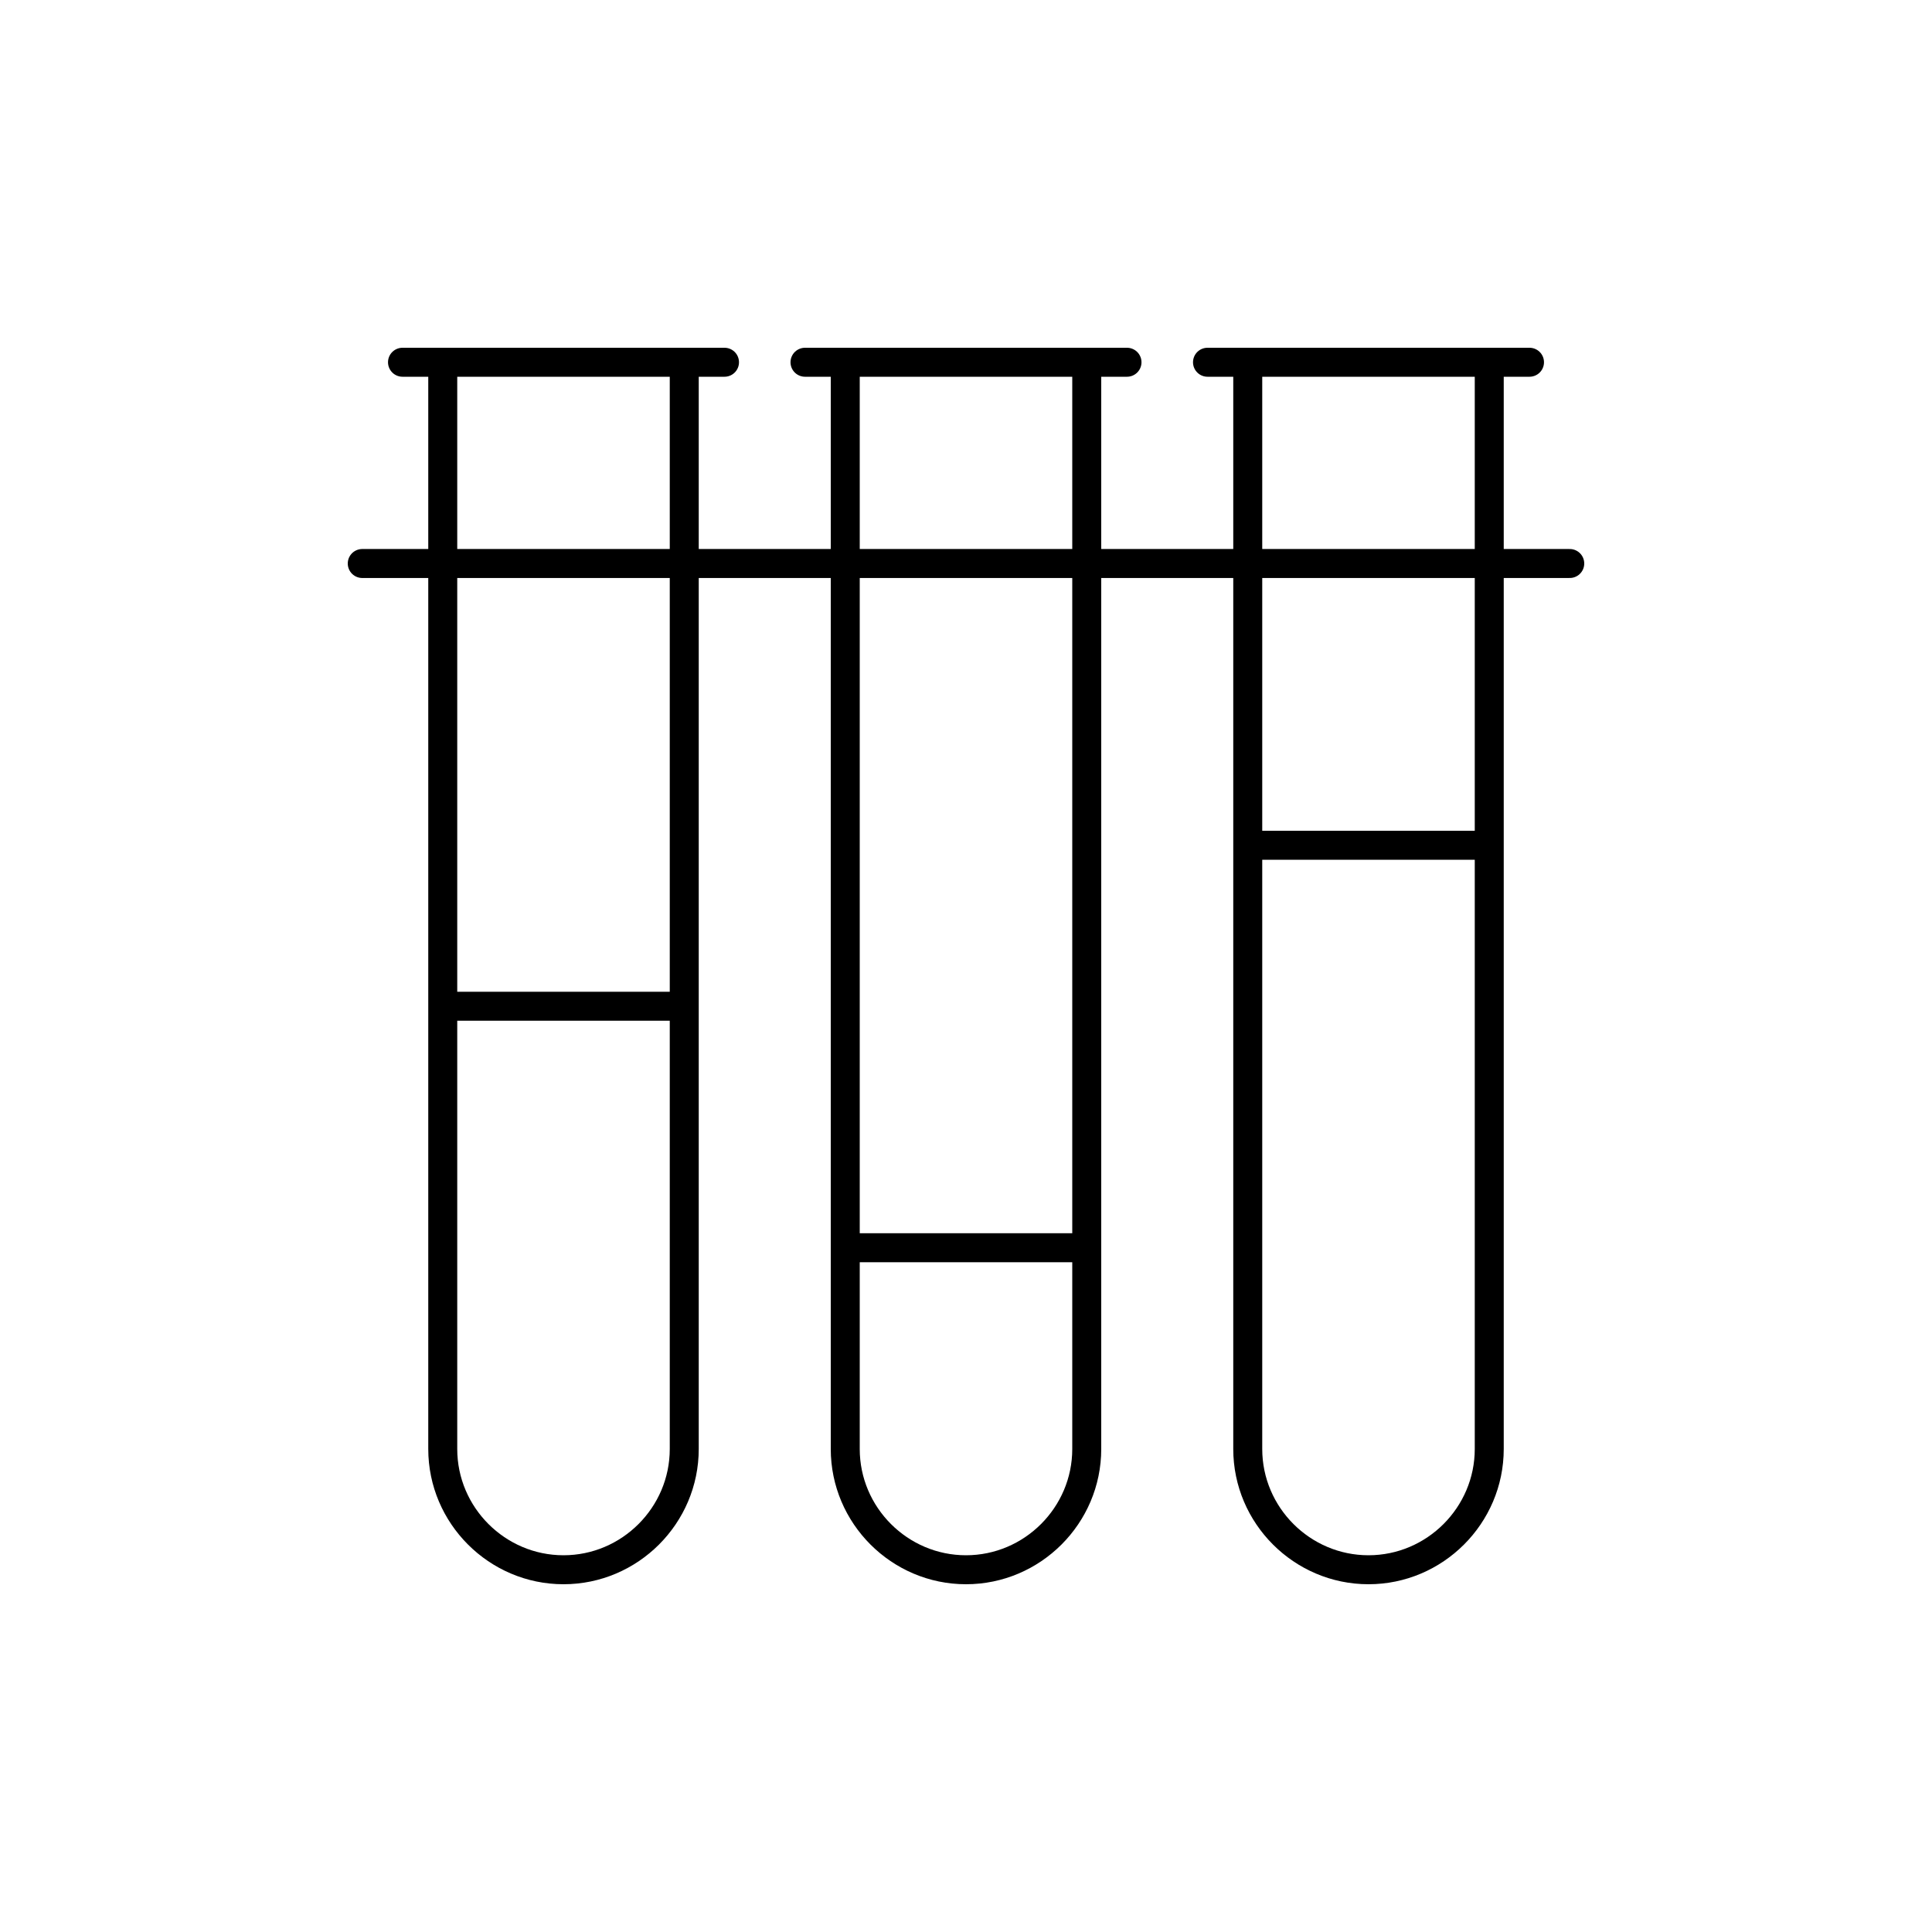
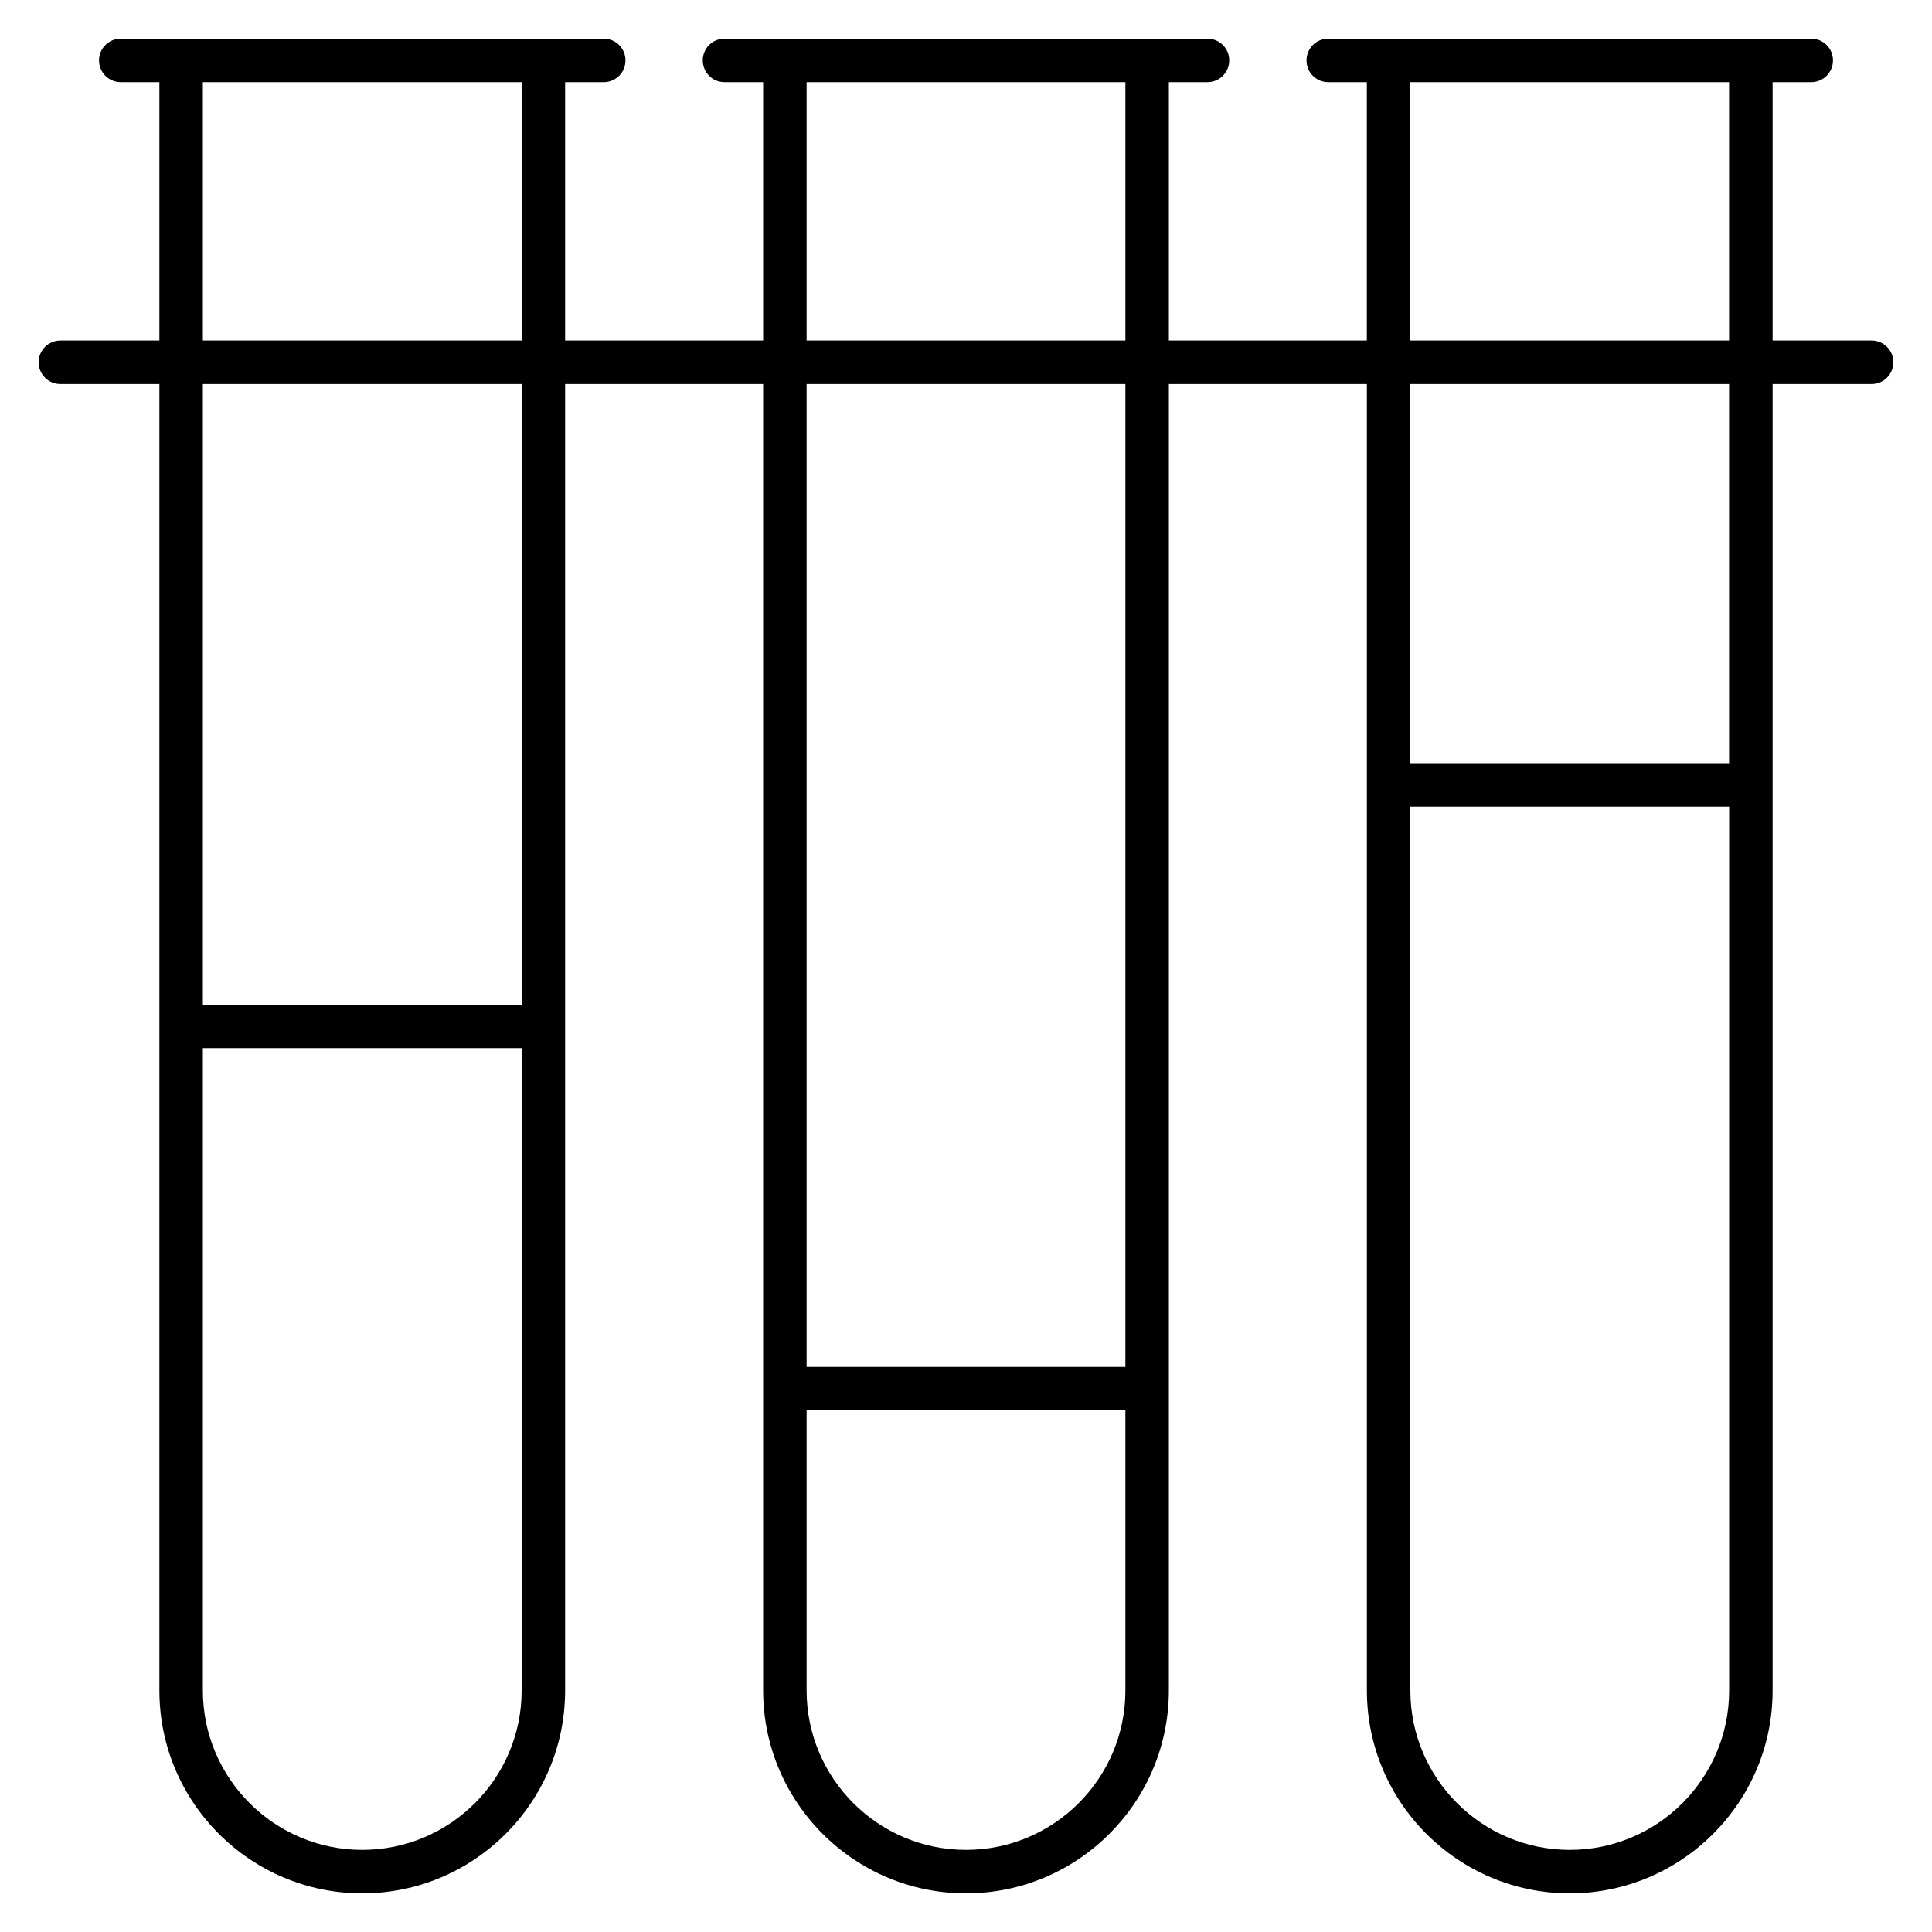
- <svg xmlns="http://www.w3.org/2000/svg" version="1.1" x="0px" y="0px" viewBox="0 0 48 48" style="enable-background:new 0 0 48 48;" xml:space="preserve">
-   <g id="test_tubes">
-     <path id="test_tubes_1_" style="fill:none;stroke:#000000;stroke-width:0.72;stroke-linecap:round;stroke-linejoin:round;stroke-miterlimit:10;" d="   M24,39L24,39c-1.65,0-3-1.35-3-3V9h6v27C27,37.65,25.65,39,24,39z M17,36V9h-6v27c0,1.65,1.35,3,3,3h0C15.65,39,17,37.65,17,36z    M37,36V9h-6v27c0,1.65,1.35,3,3,3h0C35.65,39,37,37.65,37,36z M10,9h8 M11,25h6 M21,31h6 M31,21h6 M20,9h8 M9,14h30 M30,9h8" />
-   </g>
-   <g id="Layer_1">
- </g>
+ <svg xmlns="http://www.w3.org/2000/svg" version="1.1" id="Layer_1" x="0px" y="0px" viewBox="0 0 32 32" style="enable-background:new 0 0 32 32;" xml:space="preserve">
+   <path id="test--tubes_1_" d="M26,31.36c-1.853,0-3.36-1.508-3.36-3.36V6.36h-3.28V28c0,1.853-1.508,3.36-3.36,3.36  s-3.36-1.508-3.36-3.36V6.36H9.36V28c0,1.853-1.507,3.36-3.36,3.36S2.64,29.853,2.64,28V6.36H1C0.801,6.36,0.64,6.199,0.64,6  S0.801,5.64,1,5.64h1.64V1.36H2C1.801,1.36,1.64,1.199,1.64,1S1.801,0.64,2,0.64h8c0.199,0,0.36,0.161,0.36,0.36  S10.199,1.36,10,1.36H9.36v4.28h3.28V1.36H12c-0.199,0-0.36-0.161-0.36-0.36S11.801,0.64,12,0.64h8c0.199,0,0.36,0.161,0.36,0.36  S20.199,1.36,20,1.36h-0.64v4.28h3.279V1.36H22c-0.199,0-0.36-0.161-0.36-0.36S21.801,0.64,22,0.64h8c0.199,0,0.36,0.161,0.36,0.36  S30.199,1.36,30,1.36h-0.64v4.28H31c0.199,0,0.36,0.161,0.36,0.36S31.199,6.36,31,6.36h-1.64V28C29.36,29.853,27.853,31.36,26,31.36  z M23.36,13.36V28c0,1.456,1.184,2.64,2.64,2.64s2.64-1.184,2.64-2.64V13.36H23.36z M13.36,23.36V28c0,1.456,1.185,2.64,2.64,2.64  c1.456,0,2.64-1.184,2.64-2.64v-4.64H13.36z M3.36,17.36V28c0,1.456,1.185,2.64,2.64,2.64S8.64,29.456,8.64,28V17.36H3.36z   M13.36,22.64h5.28V6.36h-5.28C13.36,6.36,13.36,22.64,13.36,22.64z M3.36,16.64h5.28V6.36H3.36V16.64z M23.36,12.64h5.279V6.36  H23.36V12.64z M23.36,5.64h5.279V1.36H23.36V5.64z M13.36,5.64h5.28V1.36h-5.28C13.36,1.36,13.36,5.64,13.36,5.64z M3.36,5.64h5.28  V1.36H3.36V5.64z" />
+   <rect id="_Transparent_Rectangle" style="fill:none;" width="32" height="32" />
</svg>
